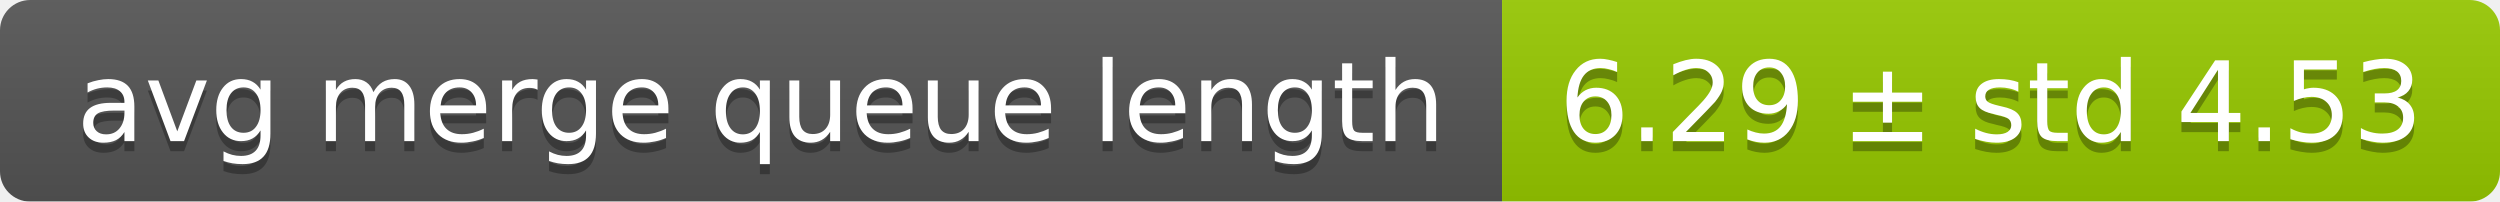
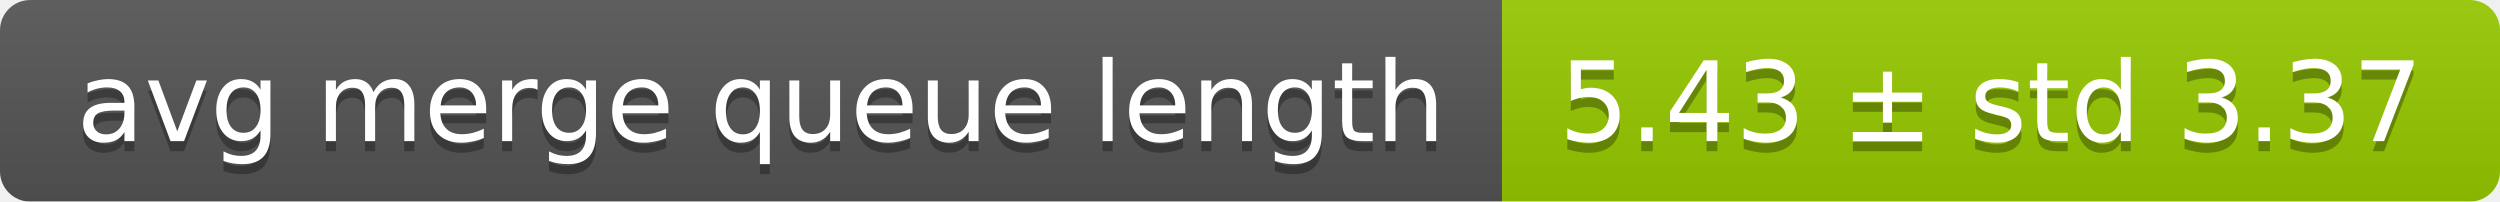
<svg xmlns="http://www.w3.org/2000/svg" width="248" height="20">
  <linearGradient id="smooth" x2="0" y2="100%">
    <stop offset="0" stop-color="#bbb" stop-opacity=".1" />
    <stop offset="1" stop-opacity=".1" />
  </linearGradient>
  <mask id="round">
    <rect width="248" height="20" rx="3" fill="#fff" />
  </mask>
  <g mask="url(#round)">
    <rect width="149" height="20" fill="#555" />
    <rect x="149" width="99" height="20" fill="#97ca00" />
    <rect width="248" height="20" fill="url(#smooth)" />
  </g>
  <g fill="#fff" text-anchor="middle" font-family="DejaVu Sans,Verdana,Geneva,sans-serif" font-size="11">
    <text x="75.5" y="15" fill="#010101" fill-opacity=".3">avg merge queue length</text>
    <text x="75.5" y="14">avg merge queue length</text>
-     <text x="197.5" y="15" fill="#010101" fill-opacity=".3">6.29 ± std 4.53</text>
-     <text x="197.5" y="14">6.29 ± std 4.53</text>
+     <text x="197.5" y="15" fill="#010101" fill-opacity=".3">5.43 ± std 3.37</text>
+     <text x="197.5" y="14">5.43 ± std 3.37</text>
  </g>
</svg>
